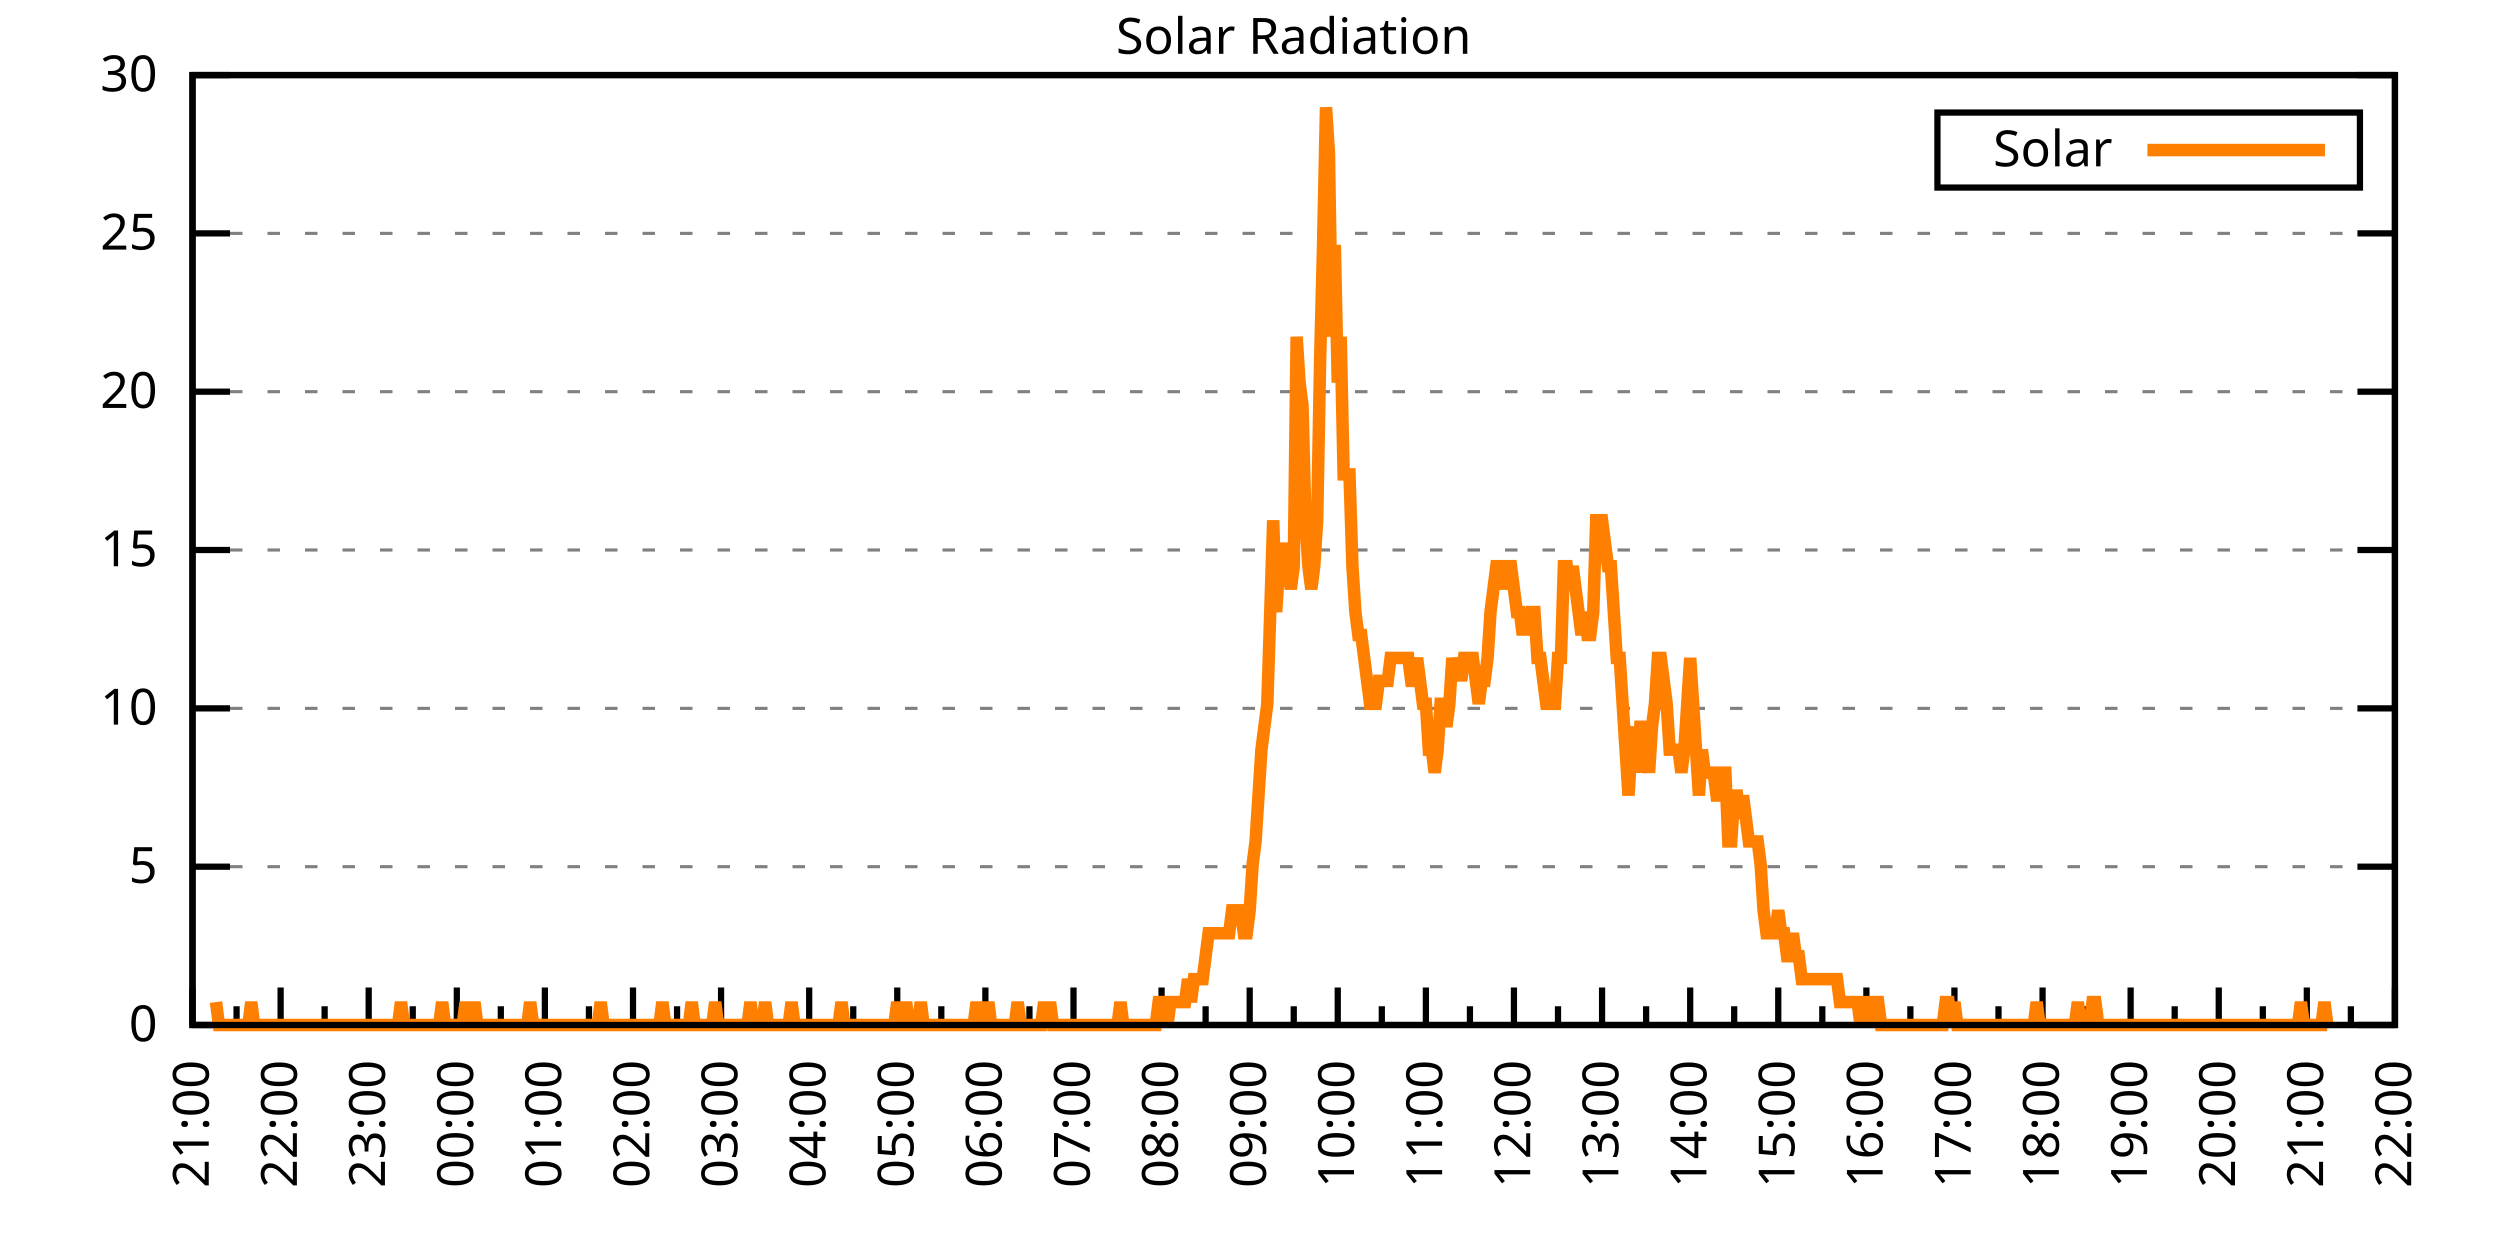
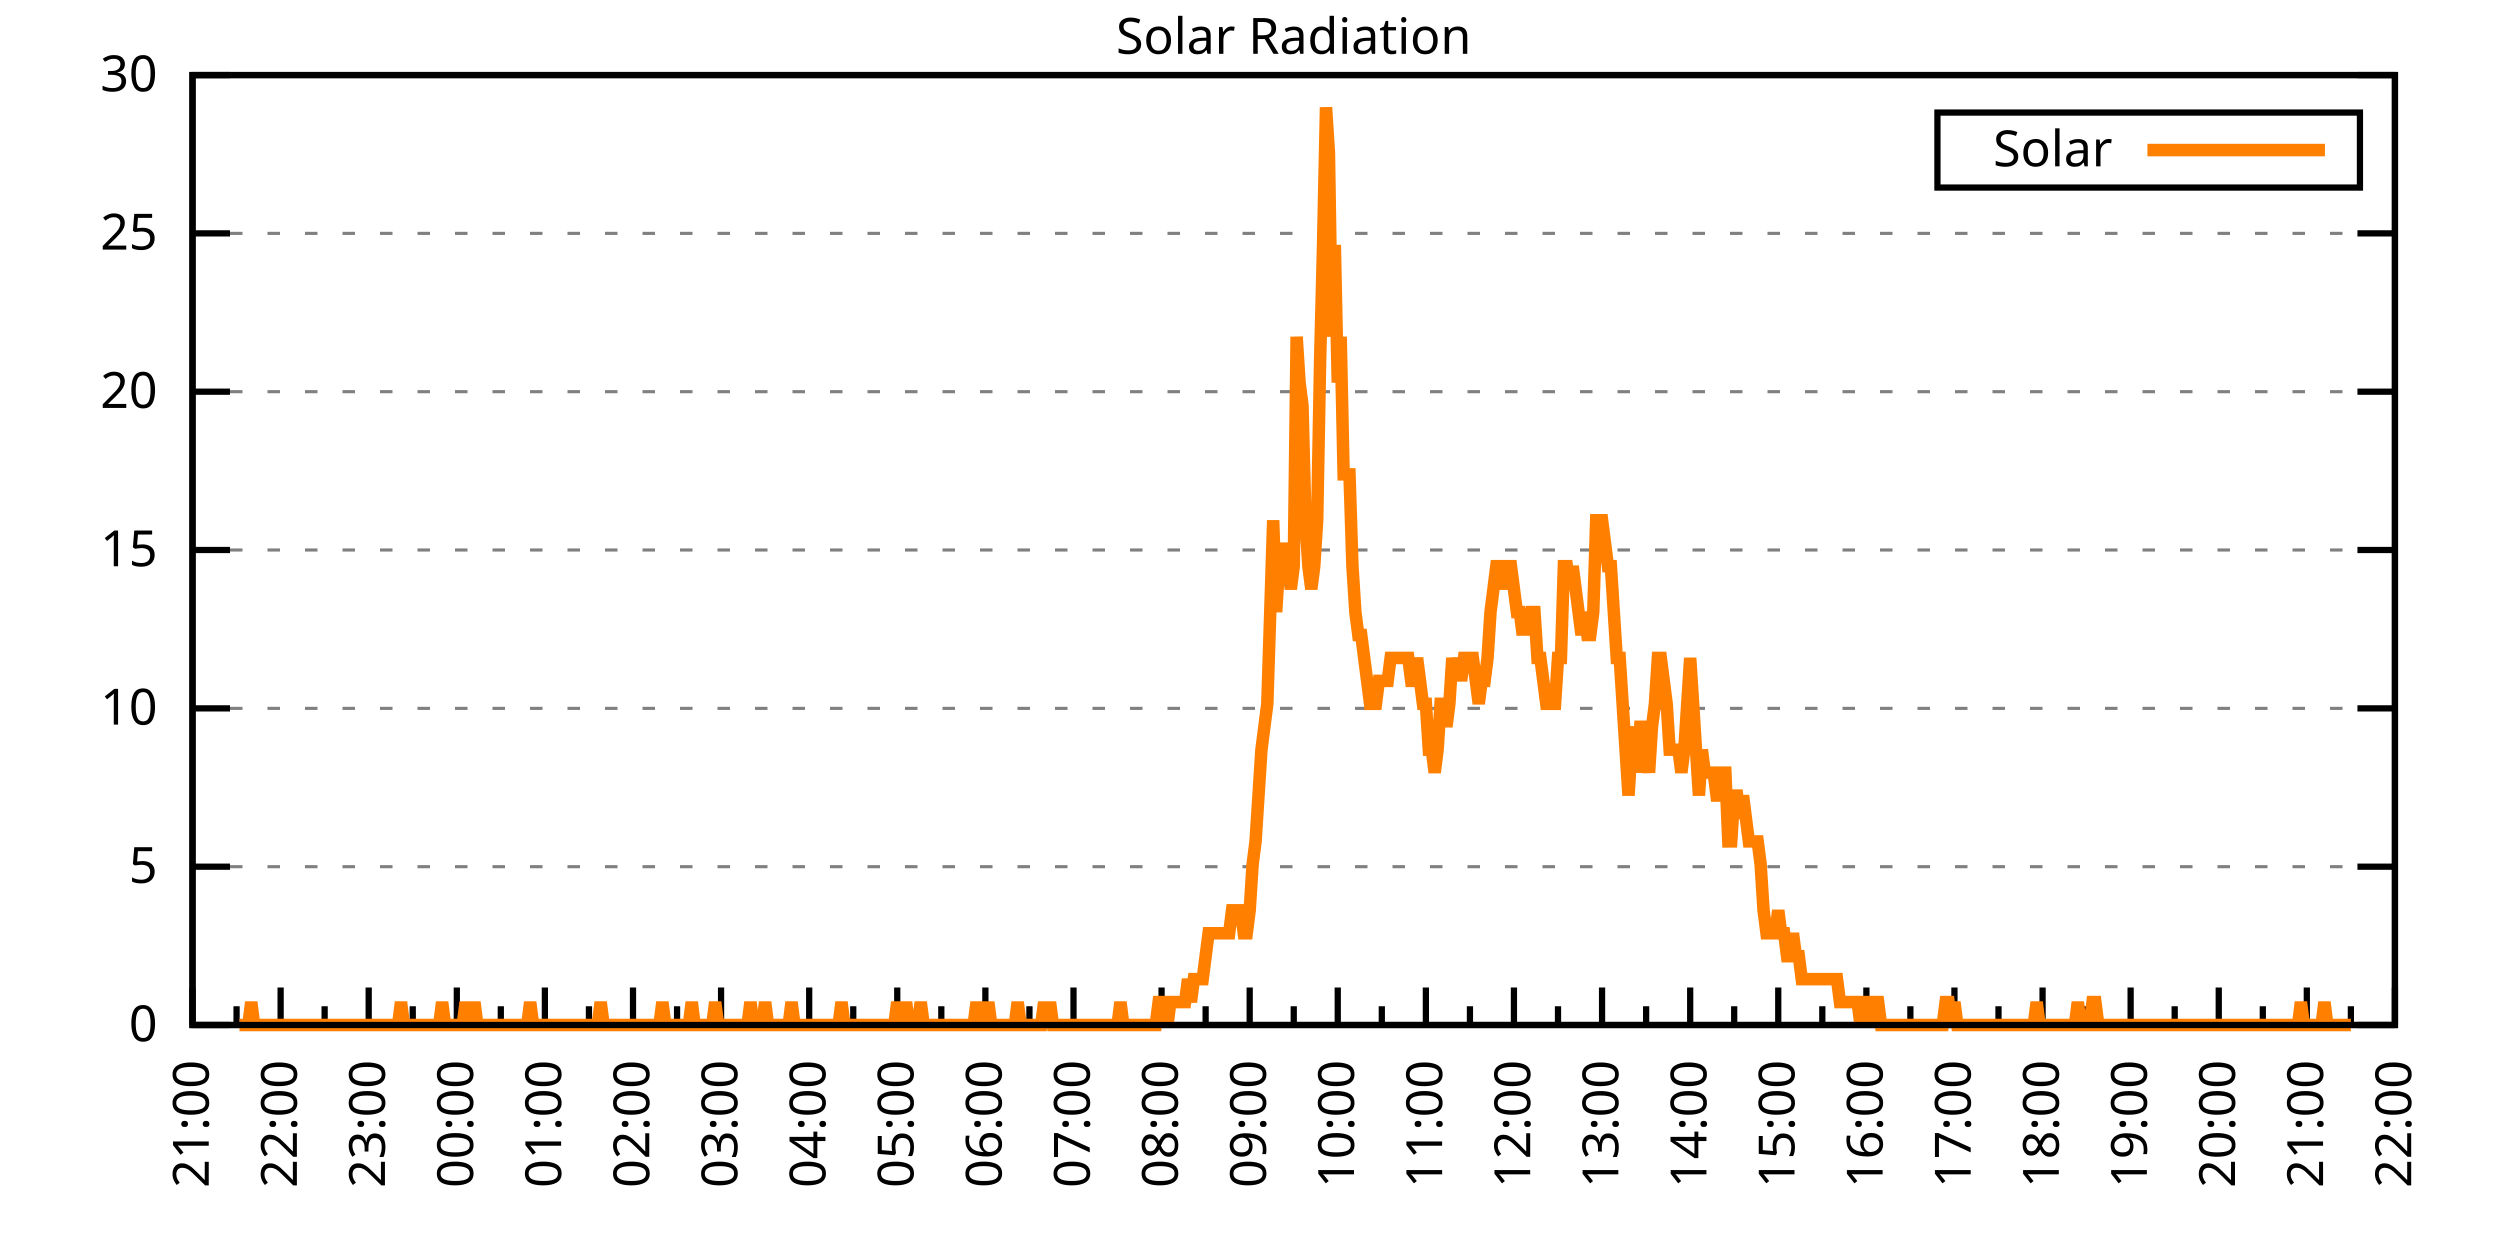
<svg xmlns="http://www.w3.org/2000/svg" xmlns:xlink="http://www.w3.org/1999/xlink" width="400" height="200" viewBox="0 0 400 200">
  <g id="gnuplot_canvas">
    <rect x="0" y="0" width="400" height="200" fill="none" />
    <defs>
      <circle id="gpDot" r="0.5" stroke-width="0.5" stroke="currentColor" />
      <path id="gpPt0" stroke-width="0.333" stroke="currentColor" d="M-1,0 h2 M0,-1 v2" />
      <path id="gpPt1" stroke-width="0.333" stroke="currentColor" d="M-1,-1 L1,1 M1,-1 L-1,1" />
      <path id="gpPt2" stroke-width="0.333" stroke="currentColor" d="M-1,0 L1,0 M0,-1 L0,1 M-1,-1 L1,1 M-1,1 L1,-1" />
      <rect id="gpPt3" stroke-width="0.333" stroke="currentColor" x="-1" y="-1" width="2" height="2" />
      <rect id="gpPt4" stroke-width="0.333" stroke="currentColor" fill="currentColor" x="-1" y="-1" width="2" height="2" />
      <circle id="gpPt5" stroke-width="0.333" stroke="currentColor" cx="0" cy="0" r="1" />
      <use xlink:href="#gpPt5" id="gpPt6" fill="currentColor" stroke="none" />
      <path id="gpPt7" stroke-width="0.333" stroke="currentColor" d="M0,-1.33 L-1.33,0.67 L1.33,0.67 z" />
      <use xlink:href="#gpPt7" id="gpPt8" fill="currentColor" stroke="none" />
      <use xlink:href="#gpPt7" id="gpPt9" stroke="currentColor" transform="rotate(180)" />
      <use xlink:href="#gpPt9" id="gpPt10" fill="currentColor" stroke="none" />
      <use xlink:href="#gpPt3" id="gpPt11" stroke="currentColor" transform="rotate(45)" />
      <use xlink:href="#gpPt11" id="gpPt12" fill="currentColor" stroke="none" />
      <path id="gpPt13" stroke-width="0.333" stroke="currentColor" d="M0,1.330 L1.265,0.411 L0.782,-1.067 L-0.782,-1.076 L-1.265,0.411 z" />
      <use xlink:href="#gpPt13" id="gpPt14" fill="currentColor" stroke="none" />
      <filter id="textbox" filterUnits="objectBoundingBox" x="0" y="0" height="1" width="1">
        <feFlood flood-color="white" flood-opacity="1" result="bgnd" />
        <feComposite in="SourceGraphic" in2="bgnd" operator="atop" />
      </filter>
      <filter id="greybox" filterUnits="objectBoundingBox" x="0" y="0" height="1" width="1">
        <feFlood flood-color="lightgrey" flood-opacity="1" result="grey" />
        <feComposite in="SourceGraphic" in2="grey" operator="atop" />
      </filter>
    </defs>
    <g fill="none" color="white" stroke="currentColor" stroke-width="1.00" stroke-linecap="butt" stroke-linejoin="miter">
</g>
    <g fill="none" color="black" stroke="currentColor" stroke-width="1.00" stroke-linecap="butt" stroke-linejoin="miter">
      <g stroke="none" shape-rendering="crispEdges">
        <polygon fill="rgb(255, 255, 255)" points="30.80,164.00 383.18,164.00 383.18,12.02 30.80,12.02 " />
      </g>
    </g>
    <g fill="none" color="black" stroke="currentColor" stroke-width="1.00" stroke-linecap="butt" stroke-linejoin="miter">
</g>
    <g fill="none" color="black" stroke="black" stroke-width="0.50" stroke-linecap="butt" stroke-linejoin="miter">
</g>
    <g fill="none" color="gray" stroke="currentColor" stroke-width="0.50" stroke-linecap="butt" stroke-linejoin="miter">
      <path stroke="gray" stroke-dasharray="2,4" class="gridline" d="M30.80,164.00 L383.19,164.00  " />
    </g>
    <g fill="none" color="gray" stroke="gray" stroke-width="1.00" stroke-linecap="butt" stroke-linejoin="miter">
</g>
    <g fill="none" color="black" stroke="currentColor" stroke-width="1.00" stroke-linecap="butt" stroke-linejoin="miter">
      <path stroke="black" d="M30.80,164.00 L36.80,164.00 M383.19,164.00 L377.19,164.00  " />
      <g transform="translate(25.20,166.60)" stroke="none" fill="black" font-family="Sans" font-size="8.00" text-anchor="end">
        <text>
          <tspan font-family="Sans"> 0</tspan>
        </text>
      </g>
    </g>
    <g fill="none" color="black" stroke="currentColor" stroke-width="1.00" stroke-linecap="butt" stroke-linejoin="miter">
</g>
    <g fill="none" color="black" stroke="black" stroke-width="0.50" stroke-linecap="butt" stroke-linejoin="miter">
</g>
    <g fill="none" color="gray" stroke="currentColor" stroke-width="0.50" stroke-linecap="butt" stroke-linejoin="miter">
      <path stroke="gray" stroke-dasharray="2,4" class="gridline" d="M30.80,138.67 L383.19,138.67  " />
    </g>
    <g fill="none" color="gray" stroke="gray" stroke-width="1.00" stroke-linecap="butt" stroke-linejoin="miter">
</g>
    <g fill="none" color="black" stroke="currentColor" stroke-width="1.00" stroke-linecap="butt" stroke-linejoin="miter">
      <path stroke="black" d="M30.80,138.67 L36.80,138.67 M383.19,138.67 L377.19,138.67  " />
      <g transform="translate(25.20,141.27)" stroke="none" fill="black" font-family="Sans" font-size="8.00" text-anchor="end">
        <text>
          <tspan font-family="Sans"> 5</tspan>
        </text>
      </g>
    </g>
    <g fill="none" color="black" stroke="currentColor" stroke-width="1.00" stroke-linecap="butt" stroke-linejoin="miter">
</g>
    <g fill="none" color="black" stroke="black" stroke-width="0.50" stroke-linecap="butt" stroke-linejoin="miter">
</g>
    <g fill="none" color="gray" stroke="currentColor" stroke-width="0.50" stroke-linecap="butt" stroke-linejoin="miter">
      <path stroke="gray" stroke-dasharray="2,4" class="gridline" d="M30.80,113.34 L383.19,113.34  " />
    </g>
    <g fill="none" color="gray" stroke="gray" stroke-width="1.00" stroke-linecap="butt" stroke-linejoin="miter">
</g>
    <g fill="none" color="black" stroke="currentColor" stroke-width="1.00" stroke-linecap="butt" stroke-linejoin="miter">
      <path stroke="black" d="M30.80,113.34 L36.80,113.34 M383.19,113.34 L377.19,113.34  " />
      <g transform="translate(25.20,115.94)" stroke="none" fill="black" font-family="Sans" font-size="8.00" text-anchor="end">
        <text>
          <tspan font-family="Sans"> 10</tspan>
        </text>
      </g>
    </g>
    <g fill="none" color="black" stroke="currentColor" stroke-width="1.00" stroke-linecap="butt" stroke-linejoin="miter">
</g>
    <g fill="none" color="black" stroke="black" stroke-width="0.50" stroke-linecap="butt" stroke-linejoin="miter">
</g>
    <g fill="none" color="gray" stroke="currentColor" stroke-width="0.50" stroke-linecap="butt" stroke-linejoin="miter">
      <path stroke="gray" stroke-dasharray="2,4" class="gridline" d="M30.80,88.00 L383.19,88.00  " />
    </g>
    <g fill="none" color="gray" stroke="gray" stroke-width="1.00" stroke-linecap="butt" stroke-linejoin="miter">
</g>
    <g fill="none" color="black" stroke="currentColor" stroke-width="1.00" stroke-linecap="butt" stroke-linejoin="miter">
      <path stroke="black" d="M30.80,88.00 L36.80,88.00 M383.19,88.00 L377.19,88.00  " />
      <g transform="translate(25.20,90.60)" stroke="none" fill="black" font-family="Sans" font-size="8.00" text-anchor="end">
        <text>
          <tspan font-family="Sans"> 15</tspan>
        </text>
      </g>
    </g>
    <g fill="none" color="black" stroke="currentColor" stroke-width="1.00" stroke-linecap="butt" stroke-linejoin="miter">
</g>
    <g fill="none" color="black" stroke="black" stroke-width="0.50" stroke-linecap="butt" stroke-linejoin="miter">
</g>
    <g fill="none" color="gray" stroke="currentColor" stroke-width="0.50" stroke-linecap="butt" stroke-linejoin="miter">
      <path stroke="gray" stroke-dasharray="2,4" class="gridline" d="M30.80,62.67 L383.19,62.67  " />
    </g>
    <g fill="none" color="gray" stroke="gray" stroke-width="1.00" stroke-linecap="butt" stroke-linejoin="miter">
</g>
    <g fill="none" color="black" stroke="currentColor" stroke-width="1.00" stroke-linecap="butt" stroke-linejoin="miter">
      <path stroke="black" d="M30.80,62.67 L36.80,62.67 M383.19,62.67 L377.19,62.67  " />
      <g transform="translate(25.20,65.27)" stroke="none" fill="black" font-family="Sans" font-size="8.00" text-anchor="end">
        <text>
          <tspan font-family="Sans"> 20</tspan>
        </text>
      </g>
    </g>
    <g fill="none" color="black" stroke="currentColor" stroke-width="1.00" stroke-linecap="butt" stroke-linejoin="miter">
</g>
    <g fill="none" color="black" stroke="black" stroke-width="0.50" stroke-linecap="butt" stroke-linejoin="miter">
</g>
    <g fill="none" color="gray" stroke="currentColor" stroke-width="0.50" stroke-linecap="butt" stroke-linejoin="miter">
      <path stroke="gray" stroke-dasharray="2,4" class="gridline" d="M30.80,37.34 L383.19,37.34  " />
    </g>
    <g fill="none" color="gray" stroke="gray" stroke-width="1.00" stroke-linecap="butt" stroke-linejoin="miter">
</g>
    <g fill="none" color="black" stroke="currentColor" stroke-width="1.00" stroke-linecap="butt" stroke-linejoin="miter">
      <path stroke="black" d="M30.80,37.34 L36.80,37.34 M383.19,37.34 L377.19,37.34  " />
      <g transform="translate(25.20,39.94)" stroke="none" fill="black" font-family="Sans" font-size="8.00" text-anchor="end">
        <text>
          <tspan font-family="Sans"> 25</tspan>
        </text>
      </g>
    </g>
    <g fill="none" color="black" stroke="currentColor" stroke-width="1.00" stroke-linecap="butt" stroke-linejoin="miter">
</g>
    <g fill="none" color="black" stroke="black" stroke-width="0.50" stroke-linecap="butt" stroke-linejoin="miter">
</g>
    <g fill="none" color="gray" stroke="currentColor" stroke-width="0.50" stroke-linecap="butt" stroke-linejoin="miter">
      <path stroke="gray" stroke-dasharray="2,4" class="gridline" d="M30.80,12.01 L383.19,12.01  " />
    </g>
    <g fill="none" color="gray" stroke="gray" stroke-width="1.00" stroke-linecap="butt" stroke-linejoin="miter">
</g>
    <g fill="none" color="black" stroke="currentColor" stroke-width="1.00" stroke-linecap="butt" stroke-linejoin="miter">
      <path stroke="black" d="M30.80,12.01 L36.80,12.01 M383.19,12.01 L377.19,12.01  " />
      <g transform="translate(25.20,14.61)" stroke="none" fill="black" font-family="Sans" font-size="8.00" text-anchor="end">
        <text>
          <tspan font-family="Sans"> 30</tspan>
        </text>
      </g>
    </g>
    <g fill="none" color="black" stroke="currentColor" stroke-width="1.00" stroke-linecap="butt" stroke-linejoin="miter">
      <path stroke="black" d="M30.80,164.00 L30.80,158.00  " />
      <g transform="translate(33.40,169.60) rotate(270)" stroke="none" fill="black" font-family="Sans" font-size="8.00" text-anchor="end">
        <text>
          <tspan font-family="Sans">21:00</tspan>
        </text>
      </g>
    </g>
    <g fill="none" color="black" stroke="currentColor" stroke-width="1.00" stroke-linecap="butt" stroke-linejoin="miter">
      <path stroke="black" d="M37.85,164.00 L37.85,161.00 M44.90,164.00 L44.90,158.00  " />
      <g transform="translate(47.50,169.60) rotate(270)" stroke="none" fill="black" font-family="Sans" font-size="8.00" text-anchor="end">
        <text>
          <tspan font-family="Sans">22:00</tspan>
        </text>
      </g>
    </g>
    <g fill="none" color="black" stroke="currentColor" stroke-width="1.00" stroke-linecap="butt" stroke-linejoin="miter">
      <path stroke="black" d="M51.94,164.00 L51.94,161.00 M58.99,164.00 L58.99,158.00  " />
      <g transform="translate(61.59,169.60) rotate(270)" stroke="none" fill="black" font-family="Sans" font-size="8.00" text-anchor="end">
        <text>
          <tspan font-family="Sans">23:00</tspan>
        </text>
      </g>
    </g>
    <g fill="none" color="black" stroke="currentColor" stroke-width="1.00" stroke-linecap="butt" stroke-linejoin="miter">
      <path stroke="black" d="M66.04,164.00 L66.04,161.00 M73.09,164.00 L73.09,158.00  " />
      <g transform="translate(75.69,169.60) rotate(270)" stroke="none" fill="black" font-family="Sans" font-size="8.00" text-anchor="end">
        <text>
          <tspan font-family="Sans">00:00</tspan>
        </text>
      </g>
    </g>
    <g fill="none" color="black" stroke="currentColor" stroke-width="1.00" stroke-linecap="butt" stroke-linejoin="miter">
      <path stroke="black" d="M80.13,164.00 L80.13,161.00 M87.18,164.00 L87.18,158.00  " />
      <g transform="translate(89.78,169.60) rotate(270)" stroke="none" fill="black" font-family="Sans" font-size="8.00" text-anchor="end">
        <text>
          <tspan font-family="Sans">01:00</tspan>
        </text>
      </g>
    </g>
    <g fill="none" color="black" stroke="currentColor" stroke-width="1.00" stroke-linecap="butt" stroke-linejoin="miter">
      <path stroke="black" d="M94.23,164.00 L94.23,161.00 M101.28,164.00 L101.28,158.00  " />
      <g transform="translate(103.88,169.60) rotate(270)" stroke="none" fill="black" font-family="Sans" font-size="8.00" text-anchor="end">
        <text>
          <tspan font-family="Sans">02:00</tspan>
        </text>
      </g>
    </g>
    <g fill="none" color="black" stroke="currentColor" stroke-width="1.00" stroke-linecap="butt" stroke-linejoin="miter">
      <path stroke="black" d="M108.33,164.00 L108.33,161.00 M115.37,164.00 L115.37,158.00  " />
      <g transform="translate(117.97,169.60) rotate(270)" stroke="none" fill="black" font-family="Sans" font-size="8.00" text-anchor="end">
        <text>
          <tspan font-family="Sans">03:00</tspan>
        </text>
      </g>
    </g>
    <g fill="none" color="black" stroke="currentColor" stroke-width="1.00" stroke-linecap="butt" stroke-linejoin="miter">
      <path stroke="black" d="M122.42,164.00 L122.42,161.00 M129.47,164.00 L129.47,158.00  " />
      <g transform="translate(132.07,169.60) rotate(270)" stroke="none" fill="black" font-family="Sans" font-size="8.00" text-anchor="end">
        <text>
          <tspan font-family="Sans">04:00</tspan>
        </text>
      </g>
    </g>
    <g fill="none" color="black" stroke="currentColor" stroke-width="1.00" stroke-linecap="butt" stroke-linejoin="miter">
      <path stroke="black" d="M136.52,164.00 L136.52,161.00 M143.56,164.00 L143.56,158.00  " />
      <g transform="translate(146.16,169.60) rotate(270)" stroke="none" fill="black" font-family="Sans" font-size="8.00" text-anchor="end">
        <text>
          <tspan font-family="Sans">05:00</tspan>
        </text>
      </g>
    </g>
    <g fill="none" color="black" stroke="currentColor" stroke-width="1.00" stroke-linecap="butt" stroke-linejoin="miter">
      <path stroke="black" d="M150.61,164.00 L150.61,161.00 M157.66,164.00 L157.66,158.00  " />
      <g transform="translate(160.26,169.60) rotate(270)" stroke="none" fill="black" font-family="Sans" font-size="8.00" text-anchor="end">
        <text>
          <tspan font-family="Sans">06:00</tspan>
        </text>
      </g>
    </g>
    <g fill="none" color="black" stroke="currentColor" stroke-width="1.00" stroke-linecap="butt" stroke-linejoin="miter">
      <path stroke="black" d="M164.71,164.00 L164.71,161.00 M171.76,164.00 L171.76,158.00  " />
      <g transform="translate(174.36,169.60) rotate(270)" stroke="none" fill="black" font-family="Sans" font-size="8.00" text-anchor="end">
        <text>
          <tspan font-family="Sans">07:00</tspan>
        </text>
      </g>
    </g>
    <g fill="none" color="black" stroke="currentColor" stroke-width="1.00" stroke-linecap="butt" stroke-linejoin="miter">
      <path stroke="black" d="M178.80,164.00 L178.80,161.00 M185.85,164.00 L185.85,158.00  " />
      <g transform="translate(188.45,169.60) rotate(270)" stroke="none" fill="black" font-family="Sans" font-size="8.00" text-anchor="end">
        <text>
          <tspan font-family="Sans">08:00</tspan>
        </text>
      </g>
    </g>
    <g fill="none" color="black" stroke="currentColor" stroke-width="1.00" stroke-linecap="butt" stroke-linejoin="miter">
      <path stroke="black" d="M192.90,164.00 L192.90,161.00 M199.95,164.00 L199.95,158.00  " />
      <g transform="translate(202.55,169.60) rotate(270)" stroke="none" fill="black" font-family="Sans" font-size="8.00" text-anchor="end">
        <text>
          <tspan font-family="Sans">09:00</tspan>
        </text>
      </g>
    </g>
    <g fill="none" color="black" stroke="currentColor" stroke-width="1.00" stroke-linecap="butt" stroke-linejoin="miter">
      <path stroke="black" d="M207.00,164.00 L207.00,161.00 M214.04,164.00 L214.04,158.00  " />
      <g transform="translate(216.64,169.60) rotate(270)" stroke="none" fill="black" font-family="Sans" font-size="8.00" text-anchor="end">
        <text>
          <tspan font-family="Sans">10:00</tspan>
        </text>
      </g>
    </g>
    <g fill="none" color="black" stroke="currentColor" stroke-width="1.00" stroke-linecap="butt" stroke-linejoin="miter">
      <path stroke="black" d="M221.09,164.00 L221.09,161.00 M228.14,164.00 L228.14,158.00  " />
      <g transform="translate(230.74,169.60) rotate(270)" stroke="none" fill="black" font-family="Sans" font-size="8.00" text-anchor="end">
        <text>
          <tspan font-family="Sans">11:00</tspan>
        </text>
      </g>
    </g>
    <g fill="none" color="black" stroke="currentColor" stroke-width="1.00" stroke-linecap="butt" stroke-linejoin="miter">
      <path stroke="black" d="M235.19,164.00 L235.19,161.00 M242.23,164.00 L242.23,158.00  " />
      <g transform="translate(244.83,169.60) rotate(270)" stroke="none" fill="black" font-family="Sans" font-size="8.00" text-anchor="end">
        <text>
          <tspan font-family="Sans">12:00</tspan>
        </text>
      </g>
    </g>
    <g fill="none" color="black" stroke="currentColor" stroke-width="1.00" stroke-linecap="butt" stroke-linejoin="miter">
      <path stroke="black" d="M249.28,164.00 L249.28,161.00 M256.33,164.00 L256.33,158.00  " />
      <g transform="translate(258.93,169.60) rotate(270)" stroke="none" fill="black" font-family="Sans" font-size="8.00" text-anchor="end">
        <text>
          <tspan font-family="Sans">13:00</tspan>
        </text>
      </g>
    </g>
    <g fill="none" color="black" stroke="currentColor" stroke-width="1.00" stroke-linecap="butt" stroke-linejoin="miter">
      <path stroke="black" d="M263.38,164.00 L263.38,161.00 M270.43,164.00 L270.43,158.00  " />
      <g transform="translate(273.03,169.60) rotate(270)" stroke="none" fill="black" font-family="Sans" font-size="8.00" text-anchor="end">
        <text>
          <tspan font-family="Sans">14:00</tspan>
        </text>
      </g>
    </g>
    <g fill="none" color="black" stroke="currentColor" stroke-width="1.00" stroke-linecap="butt" stroke-linejoin="miter">
      <path stroke="black" d="M277.47,164.00 L277.47,161.00 M284.52,164.00 L284.52,158.00  " />
      <g transform="translate(287.12,169.60) rotate(270)" stroke="none" fill="black" font-family="Sans" font-size="8.00" text-anchor="end">
        <text>
          <tspan font-family="Sans">15:00</tspan>
        </text>
      </g>
    </g>
    <g fill="none" color="black" stroke="currentColor" stroke-width="1.00" stroke-linecap="butt" stroke-linejoin="miter">
      <path stroke="black" d="M291.57,164.00 L291.57,161.00 M298.62,164.00 L298.62,158.00  " />
      <g transform="translate(301.22,169.60) rotate(270)" stroke="none" fill="black" font-family="Sans" font-size="8.00" text-anchor="end">
        <text>
          <tspan font-family="Sans">16:00</tspan>
        </text>
      </g>
    </g>
    <g fill="none" color="black" stroke="currentColor" stroke-width="1.00" stroke-linecap="butt" stroke-linejoin="miter">
      <path stroke="black" d="M305.66,164.00 L305.66,161.00 M312.71,164.00 L312.71,158.00  " />
      <g transform="translate(315.31,169.60) rotate(270)" stroke="none" fill="black" font-family="Sans" font-size="8.00" text-anchor="end">
        <text>
          <tspan font-family="Sans">17:00</tspan>
        </text>
      </g>
    </g>
    <g fill="none" color="black" stroke="currentColor" stroke-width="1.00" stroke-linecap="butt" stroke-linejoin="miter">
      <path stroke="black" d="M319.76,164.00 L319.76,161.00 M326.81,164.00 L326.81,158.00  " />
      <g transform="translate(329.41,169.60) rotate(270)" stroke="none" fill="black" font-family="Sans" font-size="8.00" text-anchor="end">
        <text>
          <tspan font-family="Sans">18:00</tspan>
        </text>
      </g>
    </g>
    <g fill="none" color="black" stroke="currentColor" stroke-width="1.00" stroke-linecap="butt" stroke-linejoin="miter">
      <path stroke="black" d="M333.86,164.00 L333.86,161.00 M340.90,164.00 L340.90,158.00  " />
      <g transform="translate(343.50,169.60) rotate(270)" stroke="none" fill="black" font-family="Sans" font-size="8.00" text-anchor="end">
        <text>
          <tspan font-family="Sans">19:00</tspan>
        </text>
      </g>
    </g>
    <g fill="none" color="black" stroke="currentColor" stroke-width="1.00" stroke-linecap="butt" stroke-linejoin="miter">
      <path stroke="black" d="M347.95,164.00 L347.95,161.00 M355.00,164.00 L355.00,158.00  " />
      <g transform="translate(357.60,169.60) rotate(270)" stroke="none" fill="black" font-family="Sans" font-size="8.00" text-anchor="end">
        <text>
          <tspan font-family="Sans">20:00</tspan>
        </text>
      </g>
    </g>
    <g fill="none" color="black" stroke="currentColor" stroke-width="1.00" stroke-linecap="butt" stroke-linejoin="miter">
      <path stroke="black" d="M362.05,164.00 L362.05,161.00 M369.09,164.00 L369.09,158.00  " />
      <g transform="translate(371.69,169.60) rotate(270)" stroke="none" fill="black" font-family="Sans" font-size="8.00" text-anchor="end">
        <text>
          <tspan font-family="Sans">21:00</tspan>
        </text>
      </g>
    </g>
    <g fill="none" color="black" stroke="currentColor" stroke-width="1.00" stroke-linecap="butt" stroke-linejoin="miter">
      <path stroke="black" d="M376.14,164.00 L376.14,161.00 M383.19,164.00 L383.19,158.00  " />
      <g transform="translate(385.79,169.60) rotate(270)" stroke="none" fill="black" font-family="Sans" font-size="8.00" text-anchor="end">
        <text>
          <tspan font-family="Sans">22:00</tspan>
        </text>
      </g>
    </g>
    <g fill="none" color="black" stroke="currentColor" stroke-width="1.00" stroke-linecap="butt" stroke-linejoin="miter">
</g>
    <g fill="none" color="black" stroke="currentColor" stroke-width="1.00" stroke-linecap="butt" stroke-linejoin="miter">
      <path stroke="black" d="M30.80,12.01 L30.80,164.00 L383.19,164.00 L383.19,12.01 L30.80,12.01 Z  " />
    </g>
    <g fill="none" color="black" stroke="currentColor" stroke-width="1.00" stroke-linecap="butt" stroke-linejoin="miter">
      <g transform="translate(6.80,88.01) rotate(270)" stroke="none" fill="black" font-family="Sans" font-size="8.00" text-anchor="middle">
        <text />
      </g>
    </g>
    <g fill="none" color="black" stroke="currentColor" stroke-width="1.00" stroke-linecap="butt" stroke-linejoin="miter">
</g>
    <g fill="none" color="black" stroke="currentColor" stroke-width="1.00" stroke-linecap="butt" stroke-linejoin="miter">
      <path stroke="black" d="M309.99,30.01 L309.99,18.01 L377.59,18.01 L377.59,30.01 L309.99,30.01 Z  " />
    </g>
    <g id="Solar_Radiation_plot_1">
      <g fill="none" color="white" stroke="black" stroke-width="2.00" stroke-linecap="butt" stroke-linejoin="miter">
</g>
      <g fill="none" color="black" stroke="currentColor" stroke-width="2.00" stroke-linecap="butt" stroke-linejoin="miter">
        <g transform="translate(337.99,26.61)" stroke="none" fill="black" font-family="Sans" font-size="8.00" text-anchor="end">
          <text>
            <tspan font-family="Sans">Solar</tspan>
          </text>
        </g>
      </g>
      <g fill="none" color="black" stroke="currentColor" stroke-width="2.00" stroke-linecap="butt" stroke-linejoin="miter">
-         <path stroke="rgb(255, 127,   0)" d="M343.59,24.01 L371.99,24.01 M34.56,160.33 L35.03,164.00 L35.50,164.00 L35.97,164.00 L36.44,164.00 L36.91,164.00   L37.38,164.00 L37.85,164.00 L38.32,164.00 L38.79,164.00 L39.26,164.00 L39.73,164.00 L40.20,160.33 L40.67,164.00   L41.14,164.00 L41.61,164.00 L42.08,164.00 L42.55,164.00 L43.02,164.00 L43.49,164.00 L43.96,164.00 L44.43,164.00   L44.90,164.00 L45.37,164.00 L45.84,164.00 L46.31,164.00 L46.78,164.00 L47.24,164.00 L47.71,164.00 L48.18,164.00   L48.65,164.00 L49.12,164.00 L49.59,164.00 L50.06,164.00 L50.53,164.00 L51.00,164.00 L51.47,164.00 L51.94,164.00   L52.41,164.00 L52.88,164.00 L53.35,164.00 L53.82,164.00 L54.29,164.00 L54.76,164.00 L55.23,164.00 L55.70,164.00   L56.17,164.00 L56.64,164.00 L57.11,164.00 L57.58,164.00 L58.05,164.00 L58.52,164.00 L58.99,164.00 L59.46,164.00   L59.93,164.00 L60.40,164.00 L60.87,164.00 L61.34,164.00 L61.81,164.00 L62.28,164.00 L62.75,164.00 L63.22,164.00   L63.69,164.00 L64.16,160.33 L64.63,164.00 L65.10,164.00 L65.57,164.00 L66.04,164.00 L66.51,164.00 L66.98,164.00   L67.45,164.00 L67.92,164.00 L68.39,164.00 L68.86,164.00 L69.33,164.00 L69.80,164.00 L70.27,164.00 L70.74,160.33   L71.21,164.00 L71.68,164.00 L72.15,164.00 L72.62,164.00 L73.09,164.00 L73.56,164.00 L74.03,164.00 L74.50,160.33   L74.97,164.00 L75.44,164.00 L75.91,160.33 L76.38,164.00 L76.85,164.00 L77.32,164.00 L77.79,164.00 L78.26,164.00   L78.73,164.00 L79.19,164.00 L79.66,164.00 L80.13,164.00 L80.60,164.00 L81.07,164.00 L81.54,164.00 L82.01,164.00   L82.48,164.00 L82.95,164.00 L83.42,164.00 L83.89,164.00 L84.36,164.00 L84.83,160.33 L85.30,164.00 L85.77,164.00   L86.24,164.00 L86.71,164.00 L87.18,164.00 L87.65,164.00 L88.12,164.00 L88.59,164.00 L89.06,164.00 L89.53,164.00   L90.00,164.00 L90.47,164.00 L90.94,164.00 L91.41,164.00 L91.88,164.00 L92.35,164.00 L92.82,164.00 L93.29,164.00   L93.76,164.00 L94.23,164.00 L94.70,164.00 L95.17,164.00 L95.64,164.00 L96.11,160.33 L96.58,164.00 L97.05,164.00   L97.52,164.00 L97.99,164.00 L98.46,164.00 L98.93,164.00 L99.40,164.00 L99.87,164.00 L100.34,164.00 L100.81,164.00   L101.28,164.00 L101.75,164.00 L102.22,164.00 L102.69,164.00 L103.16,164.00 L103.63,164.00 L104.10,164.00 L104.57,164.00   L105.04,164.00 L105.51,164.00 L105.98,160.33 L106.45,164.00 L106.92,164.00 L107.39,164.00 L107.86,164.00 L108.33,164.00   L108.80,164.00 L109.27,164.00 L109.74,164.00 L110.21,164.00 L110.68,160.33 L111.14,164.00 L111.61,164.00 L112.08,164.00   L112.55,164.00 L113.02,164.00 L113.49,164.00 L113.96,164.00 L114.43,160.33 L114.90,164.00 L115.37,164.00 L115.84,164.00   L116.31,164.00 L116.78,164.00 L117.25,164.00 L117.72,164.00 L118.19,164.00 L118.66,164.00 L119.13,164.00 L119.60,164.00   L120.07,160.33 L120.54,164.00 L121.01,164.00 L121.48,164.00 L121.95,164.00 L122.42,160.33 L122.89,164.00 L123.36,164.00   L123.83,164.00 L124.30,164.00 L124.77,164.00 L125.24,164.00 L125.71,164.00 L126.18,164.00 L126.65,160.33 L127.12,164.00   L127.59,164.00 L128.06,164.00 L128.53,164.00 L129.00,164.00 L129.47,164.00 L129.94,164.00 L130.41,164.00 L130.88,164.00   L131.35,164.00 L131.82,164.00 L132.29,164.00 L132.76,164.00 L133.23,164.00 L133.70,164.00 L134.17,164.00 L134.64,160.33   L135.11,164.00 L135.58,164.00 L136.05,164.00 L136.52,164.00 L136.99,164.00 L137.46,164.00 L137.93,164.00 L138.40,164.00   L138.87,164.00 L139.34,164.00 L139.81,164.00 L140.28,164.00 L140.75,164.00 L141.22,164.00 L141.69,164.00 L142.16,164.00   L142.63,164.00 L143.09,164.00 L143.56,160.33 L144.03,164.00 L144.50,164.00 L144.97,160.33 L145.44,164.00 L145.91,164.00   L146.38,164.00 L146.85,164.00 L147.32,160.33 L147.79,164.00 L148.26,164.00 L148.73,164.00 L149.20,164.00 L149.67,164.00   L150.14,164.00 L150.61,164.00 L151.08,164.00 L151.55,164.00 L152.02,164.00 L152.49,164.00 L152.96,164.00 L153.43,164.00   L153.90,164.00 L154.37,164.00 L154.84,164.00 L155.31,164.00 L155.78,164.00 L156.25,160.33 L156.72,164.00 L157.19,164.00   L157.66,164.00 L158.13,160.33 L158.60,164.00 L159.07,164.00 L159.54,164.00 L160.01,164.00 L160.48,164.00 L160.95,164.00   L161.42,164.00 L161.89,164.00 L162.36,164.00 L162.83,160.33 L163.30,164.00 L163.77,164.00 L164.24,164.00 L164.71,164.00   L165.18,164.00 L165.65,164.00 L166.12,164.00 L166.59,164.00 L167.06,160.33 L167.53,164.00 L168.00,160.33 L168.47,164.00   L168.94,164.00 L169.41,164.00 L169.88,164.00 L170.35,164.00 L170.82,164.00 L171.29,164.00 L171.76,164.00 L172.23,164.00   L172.70,164.00 L173.17,164.00 L173.64,164.00 L174.11,164.00 L174.58,164.00 L175.04,164.00 L175.51,164.00 L175.98,164.00   L176.45,164.00 L176.92,164.00 L177.39,164.00 L177.86,164.00 L178.33,164.00 L178.80,164.00 L179.27,160.33 L179.74,164.00   L180.21,164.00 L180.68,164.00 L181.15,164.00 L181.62,164.00 L182.09,164.00 L182.56,164.00 L183.03,164.00 L183.50,164.00   L183.97,164.00 L184.44,164.00 L184.91,164.00 L185.38,160.33 L185.85,160.33 L186.32,160.33 L186.79,164.00 L187.26,160.33   L187.73,160.33 L188.20,160.33 L188.67,160.33 L189.14,160.33 L189.61,160.33 L190.08,156.66 L190.55,160.33 L191.02,156.66   L191.49,156.66 L191.96,156.66 L192.43,156.66 L192.90,152.99 L193.37,149.32 L193.84,149.32 L194.31,149.32 L194.78,149.32   L195.25,149.32 L195.72,149.32 L196.19,149.32 L196.66,149.32 L197.13,145.65 L197.60,145.65 L198.07,145.65 L198.54,145.65   L199.01,149.32 L199.48,149.32 L199.95,145.65 L200.42,138.30 L200.89,134.63 L201.36,127.29 L201.83,119.95 L202.30,116.28   L202.77,112.61 L203.24,97.93 L203.71,83.24 L204.18,97.93 L204.65,90.59 L205.12,86.91 L205.59,90.59 L206.06,90.59   L206.53,94.26 L207.00,90.59 L207.46,53.88 L207.93,61.22 L208.40,64.89 L208.87,83.24 L209.34,90.59 L209.81,94.26   L210.28,90.59 L210.75,83.24 L211.22,57.55 L211.69,39.19 L212.16,17.17 L212.63,24.51 L213.10,53.88 L213.57,39.19   L214.04,61.22 L214.51,53.88 L214.98,75.90 L215.45,75.90 L215.92,75.90 L216.39,90.59 L216.86,97.93 L217.33,101.60   L217.80,101.60 L218.27,105.27 L218.74,108.94 L219.21,112.61 L219.68,112.61 L220.15,112.61 L220.62,108.94 L221.09,108.94   L221.56,108.94 L222.03,108.94 L222.50,105.27 L222.97,105.27 L223.44,105.27 L223.91,105.27 L224.38,105.27 L224.85,105.27   L225.32,105.27 L225.79,108.94 L226.26,108.94 L226.73,105.27 L227.20,108.94 L227.67,112.61 L228.14,112.61 L228.61,119.95   L229.08,119.95 L229.55,123.62 L230.02,119.95 L230.49,112.61 L230.96,112.61 L231.43,116.28 L231.90,112.61 L232.37,105.27   L232.84,108.94 L233.31,105.27 L233.78,108.94 L234.25,105.27 L234.72,105.27 L235.19,105.27 L235.66,105.27 L236.13,108.94   L236.60,112.61 L237.07,108.94 L237.54,108.94 L238.01,105.27 L238.48,97.93 L238.95,94.26 L239.41,90.59 L239.88,90.59   L240.35,90.59 L240.82,94.26 L241.29,90.59 L241.76,90.59 L242.23,94.26 L242.70,97.93 L243.17,97.93 L243.64,101.60   L244.11,97.93 L244.58,101.60 L245.05,97.93 L245.52,97.93 L245.99,105.27 L246.46,105.27 L246.93,108.94 L247.40,112.61   L247.87,112.61 L248.34,112.61 L248.81,112.61 L249.28,105.27 L249.75,105.27 L250.22,90.59 L250.69,90.59 L251.16,94.26   L251.63,90.59 L252.10,94.26 L252.57,97.93 L253.04,101.60 L253.51,97.93 L253.98,101.60 L254.45,101.60 L254.92,97.93   L255.39,83.24 L255.86,83.24 L256.33,83.24 L256.80,86.91 L257.27,90.59 L257.74,90.59 L258.21,97.93 L258.68,105.27   L259.15,105.27 L259.62,112.61 L260.09,119.95 L260.56,127.29 L261.03,119.95 L261.50,116.28 L261.97,123.62 L262.44,116.28   L262.91,116.28 L263.38,119.95 L263.85,123.62 L264.32,116.28 L264.79,112.61 L265.26,105.27 L265.73,105.27 L266.20,108.94   L266.67,112.61 L267.14,119.95 L267.61,119.95 L268.08,119.95 L268.55,119.95 L269.02,123.62 L269.49,119.95 L269.96,112.61   L270.43,105.27 L270.90,112.61 L271.36,119.95 L271.83,127.29 L272.30,119.95 L272.77,123.62 L273.24,123.62 L273.71,123.62   L274.18,123.62 L274.65,127.29 L275.12,127.29 L275.59,123.62 L276.06,123.62 L276.53,134.63 L277.00,134.63 L277.47,127.29   L277.94,127.29 L278.41,130.96 L278.88,127.29 L279.35,130.96 L279.82,134.63 L280.29,134.63 L280.76,134.63 L281.23,134.63   L281.70,138.30 L282.17,145.65 L282.64,149.32 L283.11,149.32 L283.58,149.32 L284.05,149.32 L284.52,145.65 L284.99,149.32   L285.46,149.32 L285.93,152.99 L286.40,152.99 L286.87,149.32 L287.34,152.99 L287.81,152.99 L288.28,156.66 L288.75,156.66   L289.22,156.66 L289.69,156.66 L290.16,156.66 L290.63,156.66 L291.10,156.66 L291.57,156.66 L292.04,156.66 L292.51,156.66   L292.98,156.66 L293.45,156.66 L293.92,156.66 L294.39,160.33 L294.86,160.33 L295.33,160.33 L295.80,160.33 L296.27,160.33   L296.74,160.33 L297.21,160.33 L297.68,164.00 L298.15,160.33 L298.62,160.33 L299.09,160.33 L299.56,164.00 L300.03,160.33   L300.50,160.33 L300.97,164.00 L301.44,164.00 L301.91,164.00 L302.38,164.00 L302.85,164.00 L303.31,164.00 L303.78,164.00   L304.25,164.00 L304.72,164.00 L305.19,164.00 L305.66,164.00 L306.13,164.00 L306.60,164.00 L307.07,164.00 L307.54,164.00   L308.01,164.00 L308.48,164.00 L308.95,164.00 L309.42,164.00 L309.89,164.00 L310.36,164.00 L310.83,164.00 L311.30,160.33   L311.77,160.33 L312.24,164.00 L312.71,160.33 L313.18,164.00 L313.65,164.00 L314.12,164.00 L314.59,164.00 L315.06,164.00   L315.53,164.00 L316.00,164.00 L316.47,164.00 L316.94,164.00 L317.41,164.00 L317.88,164.00 L318.35,164.00 L318.82,164.00   L319.29,164.00 L319.76,164.00 L320.23,164.00 L320.70,164.00 L321.17,164.00 L321.64,164.00 L322.11,164.00 L322.58,164.00   L323.05,164.00 L323.52,164.00 L323.99,164.00 L324.46,164.00 L324.93,164.00 L325.40,164.00 L325.87,160.33 L326.34,164.00   L326.81,164.00 L327.28,164.00 L327.75,164.00 L328.22,164.00 L328.69,164.00 L329.16,164.00 L329.63,164.00 L330.10,164.00   L330.57,164.00 L331.04,164.00 L331.51,164.00 L331.98,164.00 L332.45,160.33 L332.92,164.00 L333.39,164.00 L333.86,164.00   L334.33,164.00 L334.80,160.33 L335.26,160.33 L335.73,164.00 L336.20,164.00 L336.67,164.00 L337.14,164.00 L337.61,164.00   L338.08,164.00 L338.55,164.00 L339.02,164.00 L339.49,164.00 L339.96,164.00 L340.43,164.00 L340.90,164.00 L341.37,164.00   L341.84,164.00 L342.31,164.00 L342.78,164.00 L343.25,164.00 L343.72,164.00 L344.19,164.00 L344.66,164.00 L345.13,164.00   L345.60,164.00 L346.07,164.00 L346.54,164.00 L347.01,164.00 L347.48,164.00 L347.95,164.00 L348.42,164.00 L348.89,164.00   L349.36,164.00 L349.83,164.00 L350.30,164.00 L350.77,164.00 L351.24,164.00 L351.71,164.00 L352.18,164.00 L352.65,164.00   L353.12,164.00 L353.59,164.00 L354.06,164.00 L354.53,164.00 L355.00,164.00 L355.47,164.00 L355.94,164.00 L356.41,164.00   L356.88,164.00 L357.35,164.00 L357.82,164.00 L358.29,164.00 L358.76,164.00 L359.23,164.00 L359.70,164.00 L360.17,164.00   L360.64,164.00 L361.11,164.00 L361.58,164.00 L362.05,164.00 L362.52,164.00 L362.99,164.00 L363.46,164.00 L363.93,164.00   L364.40,164.00 L364.87,164.00 L365.34,164.00 L365.81,164.00 L366.28,164.00 L366.75,164.00 L367.21,164.00 L367.68,164.00   L368.15,160.33 L368.62,164.00 L369.09,164.00 L369.56,164.00 L370.03,164.00 L370.50,164.00 L370.97,164.00 L371.44,164.00   L371.91,160.33 L372.38,164.00  " />
+         <path stroke="rgb(255, 127,   0)" d="M343.59,24.01 L371.99,24.01 M38.32,164.00 L38.79,164.00 L39.26,164.00 L39.73,164.00 L40.20,160.33 L40.67,164.00   L41.14,164.00 L41.61,164.00 L42.08,164.00 L42.55,164.00 L43.02,164.00 L43.49,164.00 L43.96,164.00 L44.43,164.00   L44.90,164.00 L45.37,164.00 L45.84,164.00 L46.31,164.00 L46.78,164.00 L47.24,164.00 L47.71,164.00 L48.18,164.00   L48.65,164.00 L49.12,164.00 L49.59,164.00 L50.06,164.00 L50.53,164.00 L51.00,164.00 L51.47,164.00 L51.94,164.00   L52.41,164.00 L52.88,164.00 L53.35,164.00 L53.82,164.00 L54.29,164.00 L54.76,164.00 L55.23,164.00 L55.70,164.00   L56.17,164.00 L56.64,164.00 L57.11,164.00 L57.58,164.00 L58.05,164.00 L58.52,164.00 L58.99,164.00 L59.46,164.00   L59.93,164.00 L60.40,164.00 L60.87,164.00 L61.34,164.00 L61.81,164.00 L62.28,164.00 L62.75,164.00 L63.22,164.00   L63.69,164.00 L64.16,160.33 L64.63,164.00 L65.10,164.00 L65.57,164.00 L66.04,164.00 L66.51,164.00 L66.98,164.00   L67.45,164.00 L67.92,164.00 L68.39,164.00 L68.86,164.00 L69.33,164.00 L69.80,164.00 L70.27,164.00 L70.74,160.33   L71.21,164.00 L71.68,164.00 L72.15,164.00 L72.62,164.00 L73.09,164.00 L73.56,164.00 L74.03,164.00 L74.50,160.33   L74.97,164.00 L75.44,164.00 L75.91,160.33 L76.38,164.00 L76.85,164.00 L77.32,164.00 L77.79,164.00 L78.26,164.00   L78.73,164.00 L79.19,164.00 L79.66,164.00 L80.13,164.00 L80.60,164.00 L81.07,164.00 L81.54,164.00 L82.01,164.00   L82.48,164.00 L82.95,164.00 L83.42,164.00 L83.89,164.00 L84.36,164.00 L84.83,160.33 L85.30,164.00 L85.77,164.00   L86.24,164.00 L86.71,164.00 L87.18,164.00 L87.65,164.00 L88.12,164.00 L88.59,164.00 L89.06,164.00 L89.53,164.00   L90.00,164.00 L90.47,164.00 L90.94,164.00 L91.41,164.00 L91.88,164.00 L92.35,164.00 L92.82,164.00 L93.29,164.00   L93.76,164.00 L94.23,164.00 L94.70,164.00 L95.17,164.00 L95.64,164.00 L96.11,160.33 L96.58,164.00 L97.05,164.00   L97.52,164.00 L97.99,164.00 L98.46,164.00 L98.93,164.00 L99.40,164.00 L99.87,164.00 L100.34,164.00 L100.81,164.00   L101.28,164.00 L101.75,164.00 L102.22,164.00 L102.69,164.00 L103.16,164.00 L103.63,164.00 L104.10,164.00 L104.57,164.00   L105.04,164.00 L105.51,164.00 L105.98,160.33 L106.45,164.00 L106.92,164.00 L107.39,164.00 L107.86,164.00 L108.33,164.00   L108.80,164.00 L109.27,164.00 L109.74,164.00 L110.21,164.00 L110.68,160.33 L111.14,164.00 L111.61,164.00 L112.08,164.00   L112.55,164.00 L113.02,164.00 L113.49,164.00 L113.96,164.00 L114.43,160.33 L114.90,164.00 L115.37,164.00 L115.84,164.00   L116.31,164.00 L116.78,164.00 L117.25,164.00 L117.72,164.00 L118.19,164.00 L118.66,164.00 L119.13,164.00 L119.60,164.00   L120.07,160.33 L120.54,164.00 L121.01,164.00 L121.48,164.00 L121.95,164.00 L122.42,160.33 L122.89,164.00 L123.36,164.00   L123.83,164.00 L124.30,164.00 L124.77,164.00 L125.24,164.00 L125.71,164.00 L126.18,164.00 L126.65,160.33 L127.12,164.00   L127.59,164.00 L128.06,164.00 L128.53,164.00 L129.00,164.00 L129.47,164.00 L129.94,164.00 L130.41,164.00 L130.88,164.00   L131.35,164.00 L131.82,164.00 L132.29,164.00 L132.76,164.00 L133.23,164.00 L133.70,164.00 L134.17,164.00 L134.64,160.33   L135.11,164.00 L135.58,164.00 L136.05,164.00 L136.52,164.00 L136.99,164.00 L137.46,164.00 L137.93,164.00 L138.40,164.00   L138.87,164.00 L139.34,164.00 L139.81,164.00 L140.28,164.00 L140.75,164.00 L141.22,164.00 L141.69,164.00 L142.16,164.00   L142.63,164.00 L143.09,164.00 L143.56,160.33 L144.03,164.00 L144.50,164.00 L144.97,160.33 L145.44,164.00 L145.91,164.00   L146.38,164.00 L146.85,164.00 L147.32,160.33 L147.79,164.00 L148.26,164.00 L148.73,164.00 L149.20,164.00 L149.67,164.00   L150.14,164.00 L150.61,164.00 L151.08,164.00 L151.55,164.00 L152.02,164.00 L152.49,164.00 L152.96,164.00 L153.43,164.00   L153.90,164.00 L154.37,164.00 L154.84,164.00 L155.31,164.00 L155.78,164.00 L156.25,160.33 L156.72,164.00 L157.19,164.00   L157.66,164.00 L158.13,160.33 L158.60,164.00 L159.07,164.00 L159.54,164.00 L160.01,164.00 L160.48,164.00 L160.95,164.00   L161.42,164.00 L161.89,164.00 L162.36,164.00 L162.83,160.33 L163.30,164.00 L163.77,164.00 L164.24,164.00 L164.71,164.00   L165.18,164.00 L165.65,164.00 L166.12,164.00 L166.59,164.00 L167.06,160.33 L167.53,164.00 L168.00,160.33 L168.47,164.00   L168.94,164.00 L169.41,164.00 L169.88,164.00 L170.35,164.00 L170.82,164.00 L171.29,164.00 L171.76,164.00 L172.23,164.00   L172.70,164.00 L173.17,164.00 L173.64,164.00 L174.11,164.00 L174.58,164.00 L175.04,164.00 L175.51,164.00 L175.98,164.00   L176.45,164.00 L176.92,164.00 L177.39,164.00 L177.86,164.00 L178.33,164.00 L178.80,164.00 L179.27,160.33 L179.74,164.00   L180.21,164.00 L180.68,164.00 L181.15,164.00 L181.62,164.00 L182.09,164.00 L182.56,164.00 L183.03,164.00 L183.50,164.00   L183.97,164.00 L184.44,164.00 L184.91,164.00 L185.38,160.33 L185.85,160.33 L186.32,160.33 L186.79,164.00 L187.26,160.33   L187.73,160.33 L188.20,160.33 L188.67,160.33 L189.14,160.33 L189.61,160.33 L190.08,156.66 L190.55,160.33 L191.02,156.66   L191.49,156.66 L191.96,156.66 L192.43,156.66 L192.90,152.99 L193.37,149.32 L193.84,149.32 L194.31,149.32 L194.78,149.32   L195.25,149.32 L195.72,149.32 L196.19,149.32 L196.66,149.32 L197.13,145.65 L197.60,145.65 L198.07,145.65 L198.54,145.65   L199.01,149.32 L199.48,149.32 L199.95,145.65 L200.42,138.30 L200.89,134.63 L201.36,127.29 L201.83,119.95 L202.30,116.28   L202.77,112.61 L203.24,97.93 L203.71,83.24 L204.18,97.93 L204.65,90.59 L205.12,86.91 L205.59,90.59 L206.06,90.59   L206.53,94.26 L207.00,90.59 L207.46,53.88 L207.93,61.22 L208.40,64.89 L208.87,83.24 L209.34,90.59 L209.81,94.26   L210.28,90.59 L210.75,83.24 L211.22,57.55 L211.69,39.19 L212.16,17.17 L212.63,24.51 L213.10,53.88 L213.57,39.19   L214.04,61.22 L214.51,53.88 L214.98,75.90 L215.45,75.90 L215.92,75.90 L216.39,90.59 L216.86,97.93 L217.33,101.60   L217.80,101.60 L218.27,105.27 L218.74,108.94 L219.21,112.61 L219.68,112.61 L220.15,112.61 L220.62,108.94 L221.09,108.94   L221.56,108.94 L222.03,108.94 L222.50,105.27 L222.97,105.27 L223.44,105.27 L223.91,105.27 L224.38,105.27 L224.85,105.27   L225.32,105.27 L225.79,108.94 L226.26,108.94 L226.73,105.27 L227.20,108.94 L227.67,112.61 L228.14,112.61 L228.61,119.95   L229.08,119.95 L229.55,123.62 L230.02,119.95 L230.49,112.61 L230.96,112.61 L231.43,116.28 L231.90,112.61 L232.37,105.27   L232.84,108.94 L233.31,105.27 L233.78,108.94 L234.25,105.27 L234.72,105.27 L235.19,105.27 L235.66,105.27 L236.13,108.94   L236.60,112.61 L237.07,108.94 L237.54,108.94 L238.01,105.27 L238.48,97.93 L238.95,94.26 L239.41,90.59 L239.88,90.59   L240.35,90.59 L240.82,94.26 L241.29,90.59 L241.76,90.59 L242.23,94.26 L242.70,97.93 L243.17,97.93 L243.64,101.60   L244.11,97.93 L244.58,101.60 L245.05,97.93 L245.52,97.93 L245.99,105.27 L246.46,105.27 L246.93,108.94 L247.40,112.61   L247.87,112.61 L248.34,112.61 L248.81,112.61 L249.28,105.27 L249.75,105.27 L250.22,90.59 L250.69,90.59 L251.16,94.26   L251.63,90.59 L252.10,94.26 L252.57,97.93 L253.04,101.60 L253.51,97.93 L253.98,101.60 L254.45,101.60 L254.92,97.93   L255.39,83.24 L255.86,83.24 L256.33,83.24 L256.80,86.91 L257.27,90.59 L257.74,90.59 L258.21,97.93 L258.68,105.27   L259.15,105.27 L259.62,112.61 L260.09,119.95 L260.56,127.29 L261.03,119.95 L261.50,116.28 L261.97,123.62 L262.44,116.28   L262.91,116.28 L263.38,119.95 L263.85,123.62 L264.32,116.28 L264.79,112.61 L265.26,105.27 L265.73,105.27 L266.20,108.94   L266.67,112.61 L267.14,119.95 L267.61,119.95 L268.08,119.95 L268.55,119.95 L269.02,123.62 L269.49,119.95 L269.96,112.61   L270.43,105.27 L270.90,112.61 L271.36,119.95 L271.83,127.29 L272.30,119.95 L272.77,123.62 L273.24,123.62 L273.71,123.62   L274.18,123.62 L274.65,127.29 L275.12,127.29 L275.59,123.62 L276.06,123.62 L276.53,134.63 L277.00,134.63 L277.47,127.29   L277.94,127.29 L278.41,130.96 L278.88,127.29 L279.35,130.96 L279.82,134.63 L280.29,134.63 L280.76,134.63 L281.23,134.63   L281.70,138.30 L282.17,145.65 L282.64,149.32 L283.11,149.32 L283.58,149.32 L284.05,149.32 L284.52,145.65 L284.99,149.32   L285.46,149.32 L285.93,152.99 L286.40,152.99 L286.87,149.32 L287.34,152.99 L287.81,152.99 L288.28,156.66 L288.75,156.66   L289.22,156.66 L289.69,156.66 L290.16,156.66 L290.63,156.66 L291.10,156.66 L291.57,156.66 L292.04,156.66 L292.51,156.66   L292.98,156.66 L293.45,156.66 L293.92,156.66 L294.39,160.33 L294.86,160.33 L295.33,160.33 L295.80,160.33 L296.27,160.33   L296.74,160.33 L297.21,160.33 L297.68,164.00 L298.15,160.33 L298.62,160.33 L299.09,160.33 L299.56,164.00 L300.03,160.33   L300.50,160.33 L300.97,164.00 L301.44,164.00 L301.91,164.00 L302.38,164.00 L302.85,164.00 L303.31,164.00 L303.78,164.00   L304.25,164.00 L304.72,164.00 L305.19,164.00 L305.66,164.00 L306.13,164.00 L306.60,164.00 L307.07,164.00 L307.54,164.00   L308.01,164.00 L308.48,164.00 L308.95,164.00 L309.42,164.00 L309.89,164.00 L310.36,164.00 L310.83,164.00 L311.30,160.33   L311.77,160.33 L312.24,164.00 L312.71,160.33 L313.18,164.00 L313.65,164.00 L314.12,164.00 L314.59,164.00 L315.06,164.00   L315.53,164.00 L316.00,164.00 L316.47,164.00 L316.94,164.00 L317.41,164.00 L317.88,164.00 L318.35,164.00 L318.82,164.00   L319.29,164.00 L319.76,164.00 L320.23,164.00 L320.70,164.00 L321.17,164.00 L321.64,164.00 L322.11,164.00 L322.58,164.00   L323.05,164.00 L323.52,164.00 L323.99,164.00 L324.46,164.00 L324.93,164.00 L325.40,164.00 L325.87,160.33 L326.34,164.00   L326.81,164.00 L327.28,164.00 L327.75,164.00 L328.22,164.00 L328.69,164.00 L329.16,164.00 L329.63,164.00 L330.10,164.00   L330.57,164.00 L331.04,164.00 L331.51,164.00 L331.98,164.00 L332.45,160.33 L332.92,164.00 L333.39,164.00 L333.86,164.00   L334.33,164.00 L334.80,160.33 L335.26,160.33 L335.73,164.00 L336.20,164.00 L336.67,164.00 L337.14,164.00 L337.61,164.00   L338.08,164.00 L338.55,164.00 L339.02,164.00 L339.49,164.00 L339.96,164.00 L340.43,164.00 L340.90,164.00 L341.37,164.00   L341.84,164.00 L342.31,164.00 L342.78,164.00 L343.25,164.00 L343.72,164.00 L344.19,164.00 L344.66,164.00 L345.13,164.00   L345.60,164.00 L346.07,164.00 L346.54,164.00 L347.01,164.00 L347.48,164.00 L347.95,164.00 L348.42,164.00 L348.89,164.00   L349.36,164.00 L349.83,164.00 L350.30,164.00 L350.77,164.00 L351.24,164.00 L351.71,164.00 L352.18,164.00 L352.65,164.00   L353.12,164.00 L353.59,164.00 L354.06,164.00 L354.53,164.00 L355.00,164.00 L355.47,164.00 L355.94,164.00 L356.41,164.00   L356.88,164.00 L357.35,164.00 L357.82,164.00 L358.29,164.00 L358.76,164.00 L359.23,164.00 L359.70,164.00 L360.17,164.00   L360.64,164.00 L361.11,164.00 L361.58,164.00 L362.05,164.00 L362.52,164.00 L362.99,164.00 L363.46,164.00 L363.93,164.00   L364.40,164.00 L364.87,164.00 L365.34,164.00 L365.81,164.00 L366.28,164.00 L366.75,164.00 L367.21,164.00 L367.68,164.00   L368.15,160.33 L368.62,164.00 L369.09,164.00 L369.56,164.00 L370.03,164.00 L370.50,164.00 L370.97,164.00 L371.44,164.00   L371.91,160.33 L372.38,164.00 L372.85,164.00 L373.32,164.00 L373.79,164.00 L374.26,164.00 L374.73,164.00 L375.20,164.00   L375.67,164.00 L376.14,164.00  " />
      </g>
    </g>
    <g fill="none" color="black" stroke="currentColor" stroke-width="2.00" stroke-linecap="butt" stroke-linejoin="miter">
</g>
    <g fill="none" color="black" stroke="black" stroke-width="1.00" stroke-linecap="butt" stroke-linejoin="miter">
</g>
    <g fill="none" color="black" stroke="currentColor" stroke-width="1.00" stroke-linecap="butt" stroke-linejoin="miter">
      <path stroke="black" d="M30.80,12.01 L30.80,164.00 L383.19,164.00 L383.19,12.01 L30.80,12.01 Z  " />
    </g>
    <g fill="none" color="black" stroke="currentColor" stroke-width="1.00" stroke-linecap="butt" stroke-linejoin="miter">
      <g transform="translate(206.99,8.61)" stroke="none" fill="black" font-family="Sans" font-size="8.00" text-anchor="middle">
        <text>
          <tspan font-family="Sans">Solar Radiation</tspan>
        </text>
      </g>
    </g>
    <g fill="none" color="black" stroke="currentColor" stroke-width="1.00" stroke-linecap="butt" stroke-linejoin="miter">
</g>
  </g>
</svg>
